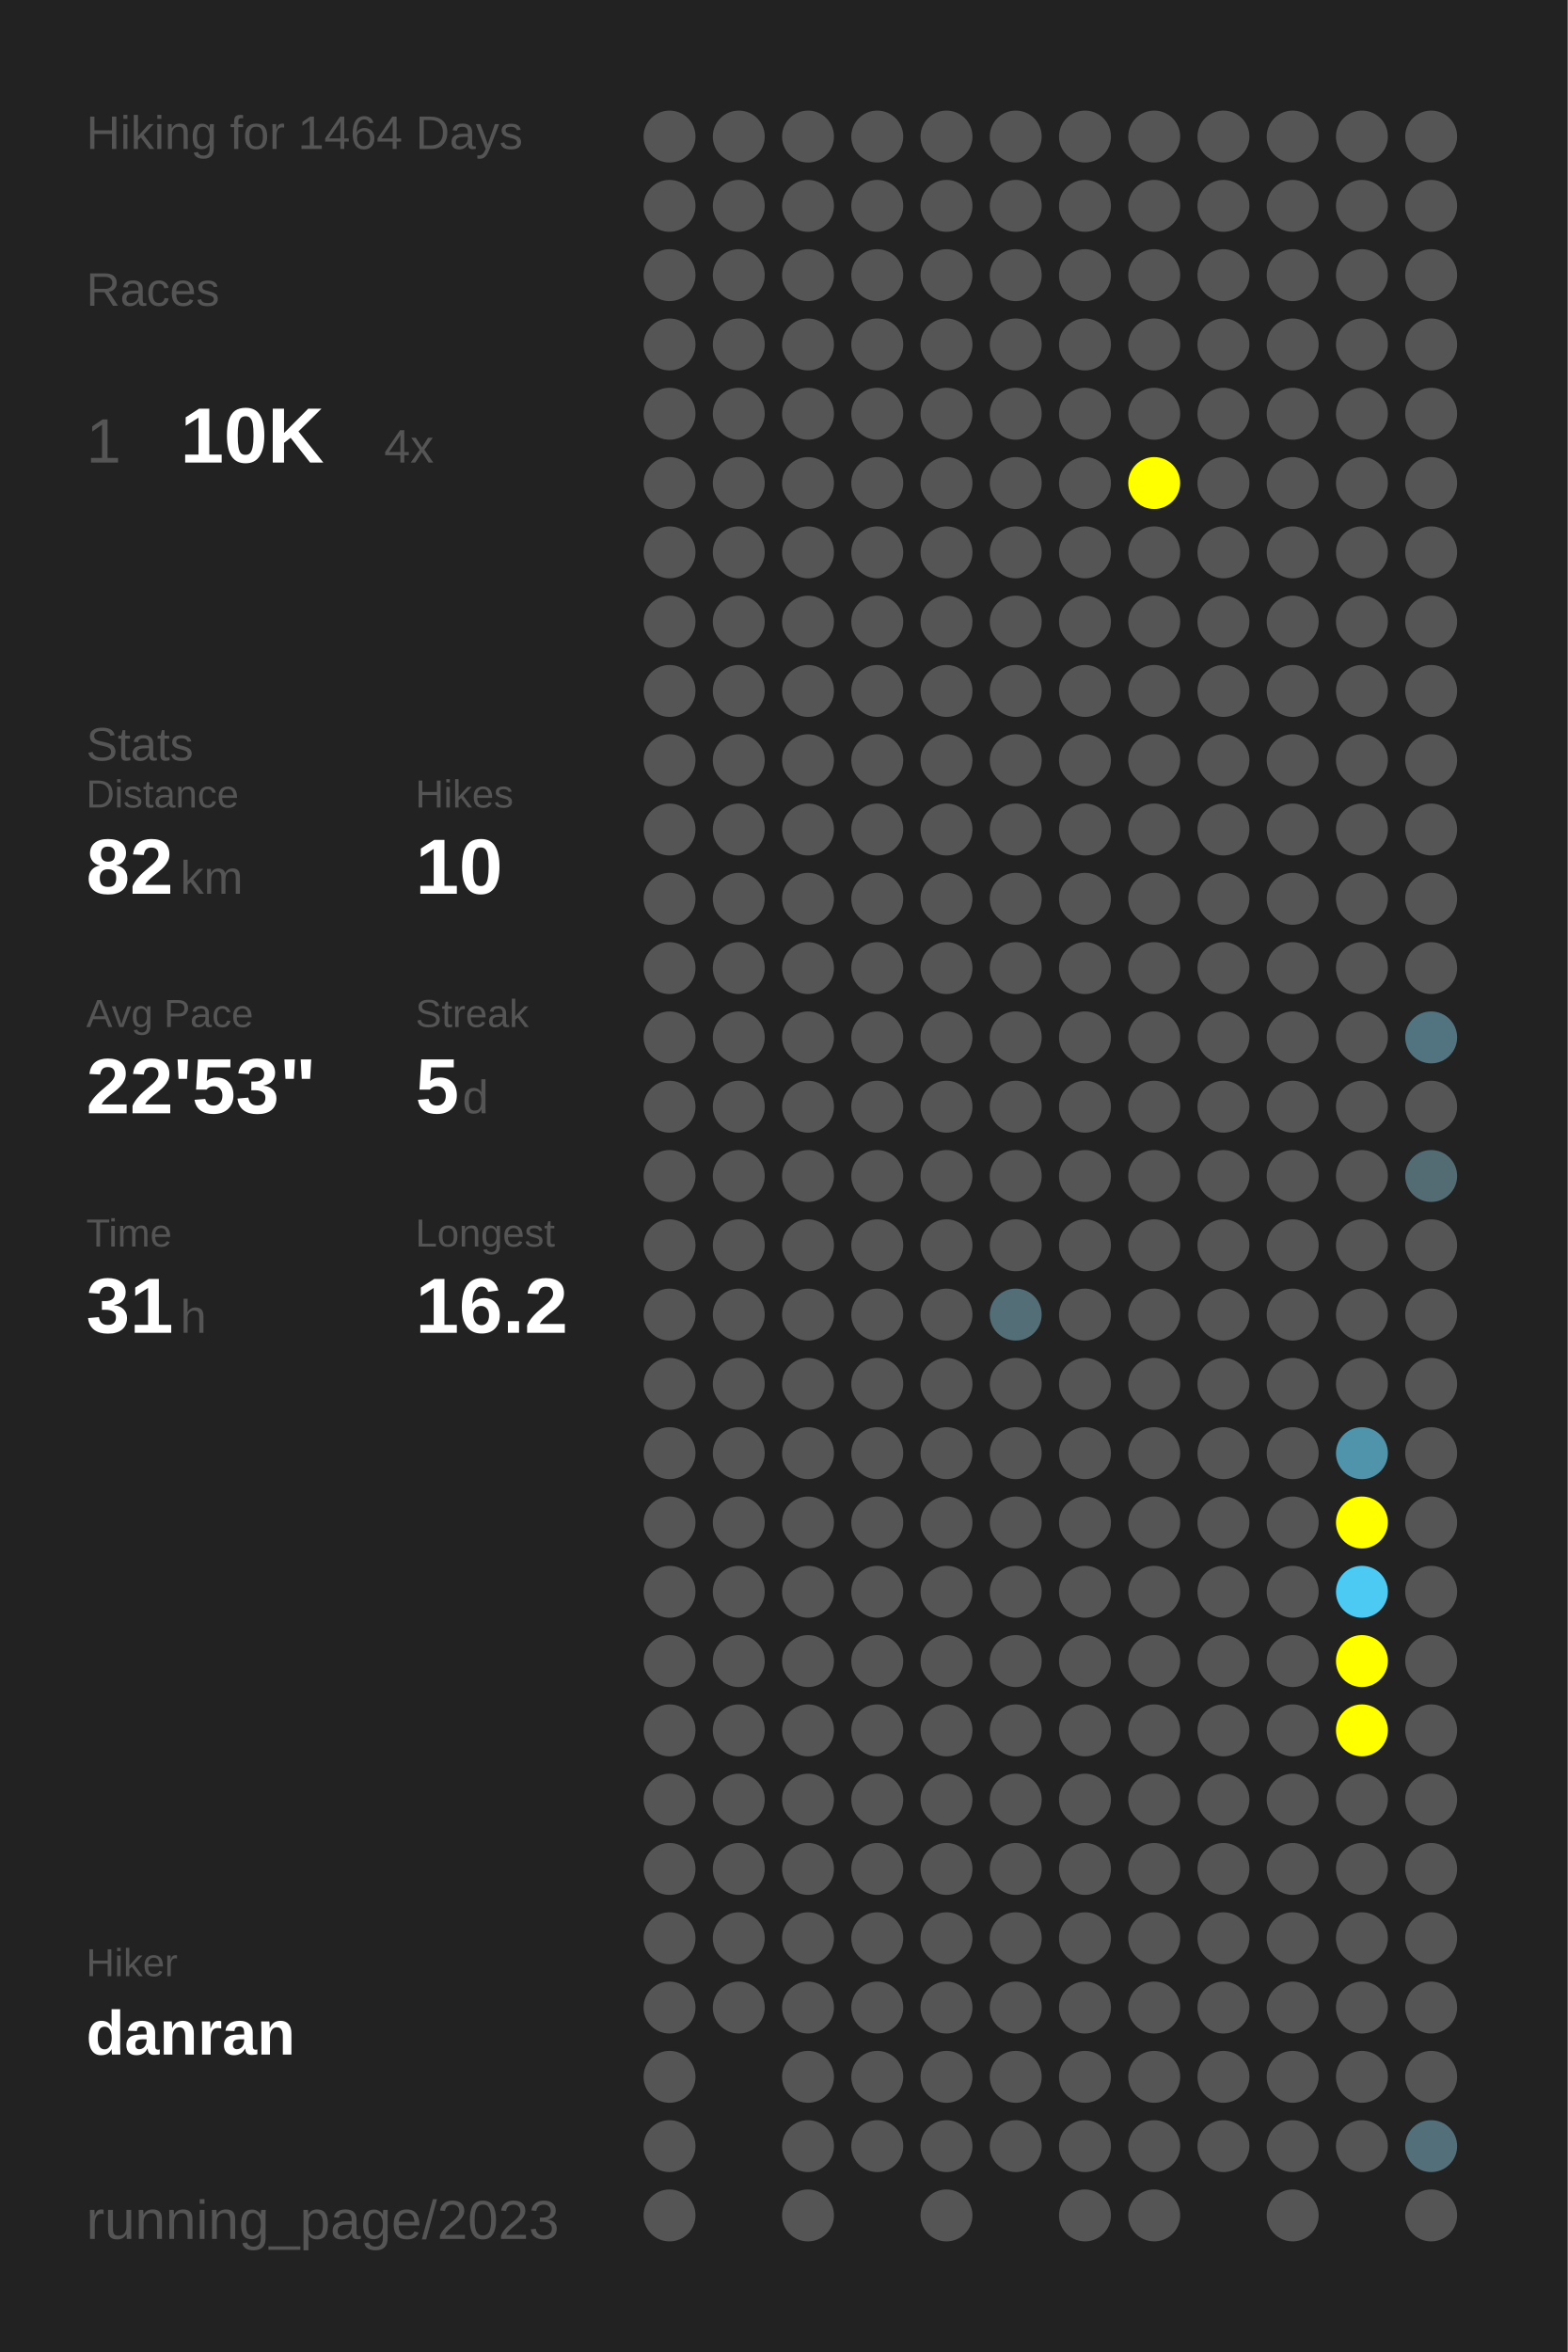
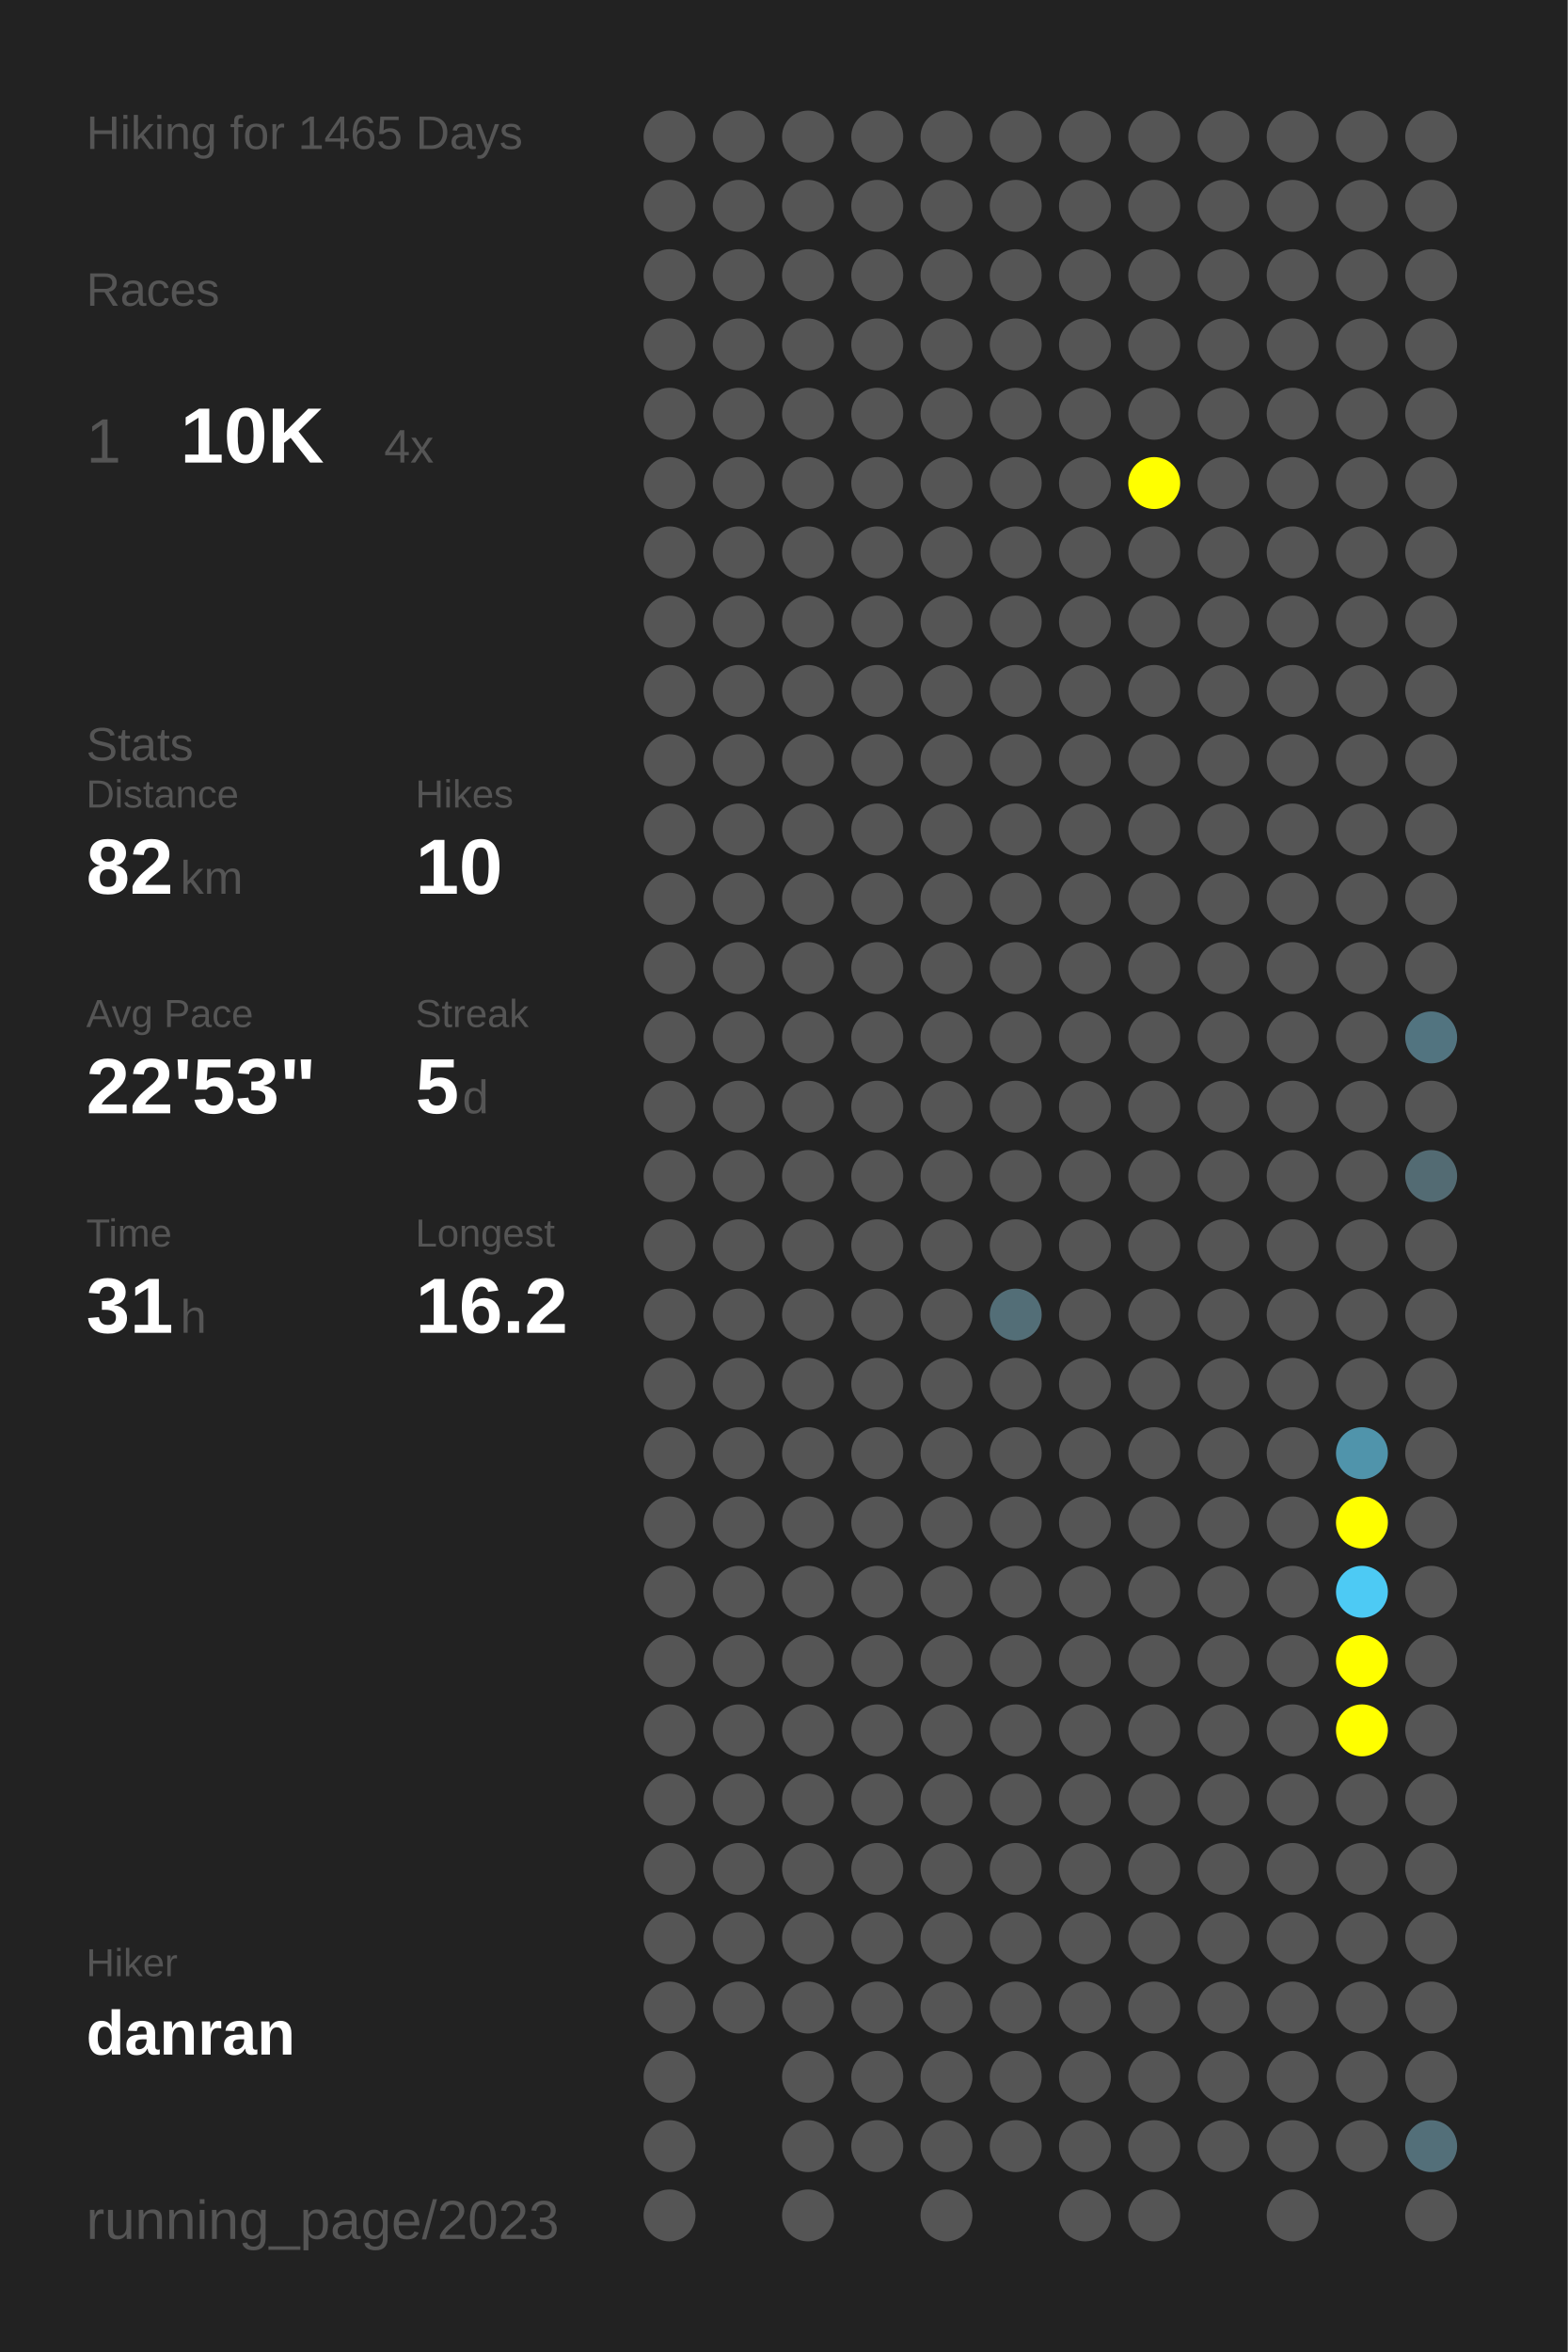
<svg xmlns="http://www.w3.org/2000/svg" baseProfile="full" height="300mm" version="1.1" viewBox="0,0,200,300" width="200mm">
  <defs />
  <rect fill="#222222" height="300" width="200" x="0" y="0" />
-   <text fill="#555555" style="font-size:6px; font-family:Arial;" x="11" y="19">Hiking for 1464 Days</text>
+   <text fill="#555555" style="font-size:6px; font-family:Arial;" x="11" y="19">Hiking for 1465 Days</text>
  <text fill="#555555" style="font-size:6px; font-family:Arial;" x="11" y="39">Races</text>
  <text fill="#555555" style="font-size:8px; font-family:Arial;" x="11" y="59">1</text>
  <text fill="#FFFFFF" style="font-size:10px; font-family:Arial; font-weight:bold;" x="23" y="59">10K</text>
  <text fill="#555555" style="font-size:6px; font-family:Arial;" x="49" y="59">4x</text>
  <text fill="#555555" style="font-size:6px; font-family:Arial;" x="11" y="97">Stats</text>
  <text fill="#555555" style="font-size:5px; font-family:Arial;" x="11" y="103">Distance</text>
  <text fill="#FFFFFF" style="font-size:10px; font-family:Arial; font-weight:bold;" x="11" y="114">82</text>
  <text fill="#555555" style="font-size:6px; font-family:Arial;" x="23" y="114">km</text>
  <text fill="#555555" style="font-size:5px; font-family:Arial;" x="53" y="103">Hikes</text>
  <text fill="#FFFFFF" style="font-size:10px; font-family:Arial; font-weight:bold;" x="53" y="114">10</text>
  <text fill="#555555" style="font-size:5px; font-family:Arial;" x="11" y="131">Avg Pace</text>
  <text fill="#FFFFFF" style="font-size:10px; font-family:Arial; font-weight:bold;" x="11" y="142">22'53"</text>
  <text fill="#555555" style="font-size:5px; font-family:Arial;" x="53" y="131">Streak</text>
  <text fill="#FFFFFF" style="font-size:10px; font-family:Arial; font-weight:bold;" x="53" y="142">5</text>
  <text fill="#555555" style="font-size:6px; font-family:Arial;" x="59" y="142">d</text>
  <text fill="#555555" style="font-size:5px; font-family:Arial;" x="11" y="159">Time</text>
  <text fill="#FFFFFF" style="font-size:10px; font-family:Arial; font-weight:bold;" x="11" y="170">31</text>
  <text fill="#555555" style="font-size:6px; font-family:Arial;" x="23" y="170">h</text>
  <text fill="#555555" style="font-size:5px; font-family:Arial;" x="53" y="159">Longest</text>
  <text fill="#FFFFFF" style="font-size:10px; font-family:Arial; font-weight:bold;" x="53" y="170">16.2</text>
  <text fill="#555555" style="font-size:5px; font-family:Arial;" x="11" y="252.065">Hiker</text>
  <text fill="#FFFFFF" style="font-size:8px; font-family:Arial; font-weight:bold;" x="11" y="262.065">danran</text>
  <text fill="#555555" style="font-size:7px; font-family:Arial;" x="11" y="285.581">running_page/2023</text>
  <circle cx="85.417" cy="17.419" fill="#555555" r="3.312" />
  <circle cx="85.417" cy="26.258" fill="#555555" r="3.312" />
  <circle cx="85.417" cy="35.097" fill="#555555" r="3.312" />
  <circle cx="85.417" cy="43.935" fill="#555555" r="3.312" />
  <circle cx="85.417" cy="52.774" fill="#555555" r="3.312" />
  <circle cx="85.417" cy="61.613" fill="#555555" r="3.312" />
  <circle cx="85.417" cy="70.452" fill="#555555" r="3.312" />
  <circle cx="85.417" cy="79.29" fill="#555555" r="3.312" />
  <circle cx="85.417" cy="88.129" fill="#555555" r="3.312" />
  <circle cx="85.417" cy="96.968" fill="#555555" r="3.312" />
  <circle cx="85.417" cy="105.806" fill="#555555" r="3.312" />
  <circle cx="85.417" cy="114.645" fill="#555555" r="3.312" />
  <circle cx="85.417" cy="123.484" fill="#555555" r="3.312" />
  <circle cx="85.417" cy="132.323" fill="#555555" r="3.312" />
  <circle cx="85.417" cy="141.161" fill="#555555" r="3.312" />
  <circle cx="85.417" cy="150" fill="#555555" r="3.312" />
  <circle cx="85.417" cy="158.839" fill="#555555" r="3.312" />
  <circle cx="85.417" cy="167.677" fill="#555555" r="3.312" />
  <circle cx="85.417" cy="176.516" fill="#555555" r="3.312" />
  <circle cx="85.417" cy="185.355" fill="#555555" r="3.312" />
  <circle cx="85.417" cy="194.194" fill="#555555" r="3.312" />
  <circle cx="85.417" cy="203.032" fill="#555555" r="3.312" />
  <circle cx="85.417" cy="211.871" fill="#555555" r="3.312" />
  <circle cx="85.417" cy="220.71" fill="#555555" r="3.312" />
  <circle cx="85.417" cy="229.548" fill="#555555" r="3.312" />
  <circle cx="85.417" cy="238.387" fill="#555555" r="3.312" />
  <circle cx="85.417" cy="247.226" fill="#555555" r="3.312" />
  <circle cx="85.417" cy="256.065" fill="#555555" r="3.312" />
  <circle cx="85.417" cy="264.903" fill="#555555" r="3.312" />
  <circle cx="85.417" cy="273.742" fill="#555555" r="3.312" />
  <circle cx="85.417" cy="282.581" fill="#555555" r="3.312" />
  <circle cx="94.25" cy="17.419" fill="#555555" r="3.312" />
  <circle cx="94.25" cy="26.258" fill="#555555" r="3.312" />
  <circle cx="94.25" cy="35.097" fill="#555555" r="3.312" />
  <circle cx="94.25" cy="43.935" fill="#555555" r="3.312" />
  <circle cx="94.25" cy="52.774" fill="#555555" r="3.312" />
  <circle cx="94.25" cy="61.613" fill="#555555" r="3.312" />
  <circle cx="94.25" cy="70.452" fill="#555555" r="3.312" />
  <circle cx="94.25" cy="79.29" fill="#555555" r="3.312" />
  <circle cx="94.25" cy="88.129" fill="#555555" r="3.312" />
  <circle cx="94.25" cy="96.968" fill="#555555" r="3.312" />
  <circle cx="94.25" cy="105.806" fill="#555555" r="3.312" />
  <circle cx="94.25" cy="114.645" fill="#555555" r="3.312" />
  <circle cx="94.25" cy="123.484" fill="#555555" r="3.312" />
  <circle cx="94.25" cy="132.323" fill="#555555" r="3.312" />
  <circle cx="94.25" cy="141.161" fill="#555555" r="3.312" />
  <circle cx="94.25" cy="150" fill="#555555" r="3.312" />
  <circle cx="94.25" cy="158.839" fill="#555555" r="3.312" />
  <circle cx="94.25" cy="167.677" fill="#555555" r="3.312" />
  <circle cx="94.25" cy="176.516" fill="#555555" r="3.312" />
  <circle cx="94.25" cy="185.355" fill="#555555" r="3.312" />
  <circle cx="94.25" cy="194.194" fill="#555555" r="3.312" />
  <circle cx="94.25" cy="203.032" fill="#555555" r="3.312" />
  <circle cx="94.25" cy="211.871" fill="#555555" r="3.312" />
  <circle cx="94.25" cy="220.71" fill="#555555" r="3.312" />
  <circle cx="94.25" cy="229.548" fill="#555555" r="3.312" />
  <circle cx="94.25" cy="238.387" fill="#555555" r="3.312" />
  <circle cx="94.25" cy="247.226" fill="#555555" r="3.312" />
  <circle cx="94.25" cy="256.065" fill="#555555" r="3.312" />
  <circle cx="103.083" cy="17.419" fill="#555555" r="3.312" />
  <circle cx="103.083" cy="26.258" fill="#555555" r="3.312" />
  <circle cx="103.083" cy="35.097" fill="#555555" r="3.312" />
  <circle cx="103.083" cy="43.935" fill="#555555" r="3.312" />
  <circle cx="103.083" cy="52.774" fill="#555555" r="3.312" />
  <circle cx="103.083" cy="61.613" fill="#555555" r="3.312" />
  <circle cx="103.083" cy="70.452" fill="#555555" r="3.312" />
  <circle cx="103.083" cy="79.29" fill="#555555" r="3.312" />
  <circle cx="103.083" cy="88.129" fill="#555555" r="3.312" />
  <circle cx="103.083" cy="96.968" fill="#555555" r="3.312" />
  <circle cx="103.083" cy="105.806" fill="#555555" r="3.312" />
  <circle cx="103.083" cy="114.645" fill="#555555" r="3.312" />
  <circle cx="103.083" cy="123.484" fill="#555555" r="3.312" />
  <circle cx="103.083" cy="132.323" fill="#555555" r="3.312" />
  <circle cx="103.083" cy="141.161" fill="#555555" r="3.312" />
  <circle cx="103.083" cy="150" fill="#555555" r="3.312" />
  <circle cx="103.083" cy="158.839" fill="#555555" r="3.312" />
  <circle cx="103.083" cy="167.677" fill="#555555" r="3.312" />
  <circle cx="103.083" cy="176.516" fill="#555555" r="3.312" />
  <circle cx="103.083" cy="185.355" fill="#555555" r="3.312" />
  <circle cx="103.083" cy="194.194" fill="#555555" r="3.312" />
  <circle cx="103.083" cy="203.032" fill="#555555" r="3.312" />
  <circle cx="103.083" cy="211.871" fill="#555555" r="3.312" />
  <circle cx="103.083" cy="220.71" fill="#555555" r="3.312" />
  <circle cx="103.083" cy="229.548" fill="#555555" r="3.312" />
  <circle cx="103.083" cy="238.387" fill="#555555" r="3.312" />
  <circle cx="103.083" cy="247.226" fill="#555555" r="3.312" />
  <circle cx="103.083" cy="256.065" fill="#555555" r="3.312" />
  <circle cx="103.083" cy="264.903" fill="#555555" r="3.312" />
  <circle cx="103.083" cy="273.742" fill="#555555" r="3.312" />
  <circle cx="103.083" cy="282.581" fill="#555555" r="3.312" />
  <circle cx="111.917" cy="17.419" fill="#555555" r="3.312" />
  <circle cx="111.917" cy="26.258" fill="#555555" r="3.312" />
  <circle cx="111.917" cy="35.097" fill="#555555" r="3.312" />
  <circle cx="111.917" cy="43.935" fill="#555555" r="3.312" />
  <circle cx="111.917" cy="52.774" fill="#555555" r="3.312" />
  <circle cx="111.917" cy="61.613" fill="#555555" r="3.312" />
  <circle cx="111.917" cy="70.452" fill="#555555" r="3.312" />
  <circle cx="111.917" cy="79.29" fill="#555555" r="3.312" />
  <circle cx="111.917" cy="88.129" fill="#555555" r="3.312" />
  <circle cx="111.917" cy="96.968" fill="#555555" r="3.312" />
  <circle cx="111.917" cy="105.806" fill="#555555" r="3.312" />
  <circle cx="111.917" cy="114.645" fill="#555555" r="3.312" />
  <circle cx="111.917" cy="123.484" fill="#555555" r="3.312" />
  <circle cx="111.917" cy="132.323" fill="#555555" r="3.312" />
  <circle cx="111.917" cy="141.161" fill="#555555" r="3.312" />
  <circle cx="111.917" cy="150" fill="#555555" r="3.312" />
  <circle cx="111.917" cy="158.839" fill="#555555" r="3.312" />
  <circle cx="111.917" cy="167.677" fill="#555555" r="3.312" />
  <circle cx="111.917" cy="176.516" fill="#555555" r="3.312" />
  <circle cx="111.917" cy="185.355" fill="#555555" r="3.312" />
  <circle cx="111.917" cy="194.194" fill="#555555" r="3.312" />
  <circle cx="111.917" cy="203.032" fill="#555555" r="3.312" />
  <circle cx="111.917" cy="211.871" fill="#555555" r="3.312" />
  <circle cx="111.917" cy="220.71" fill="#555555" r="3.312" />
  <circle cx="111.917" cy="229.548" fill="#555555" r="3.312" />
  <circle cx="111.917" cy="238.387" fill="#555555" r="3.312" />
  <circle cx="111.917" cy="247.226" fill="#555555" r="3.312" />
  <circle cx="111.917" cy="256.065" fill="#555555" r="3.312" />
  <circle cx="111.917" cy="264.903" fill="#555555" r="3.312" />
  <circle cx="111.917" cy="273.742" fill="#555555" r="3.312" />
  <circle cx="120.75" cy="17.419" fill="#555555" r="3.312" />
  <circle cx="120.75" cy="26.258" fill="#555555" r="3.312" />
  <circle cx="120.75" cy="35.097" fill="#555555" r="3.312" />
  <circle cx="120.75" cy="43.935" fill="#555555" r="3.312" />
  <circle cx="120.75" cy="52.774" fill="#555555" r="3.312" />
  <circle cx="120.75" cy="61.613" fill="#555555" r="3.312" />
  <circle cx="120.75" cy="70.452" fill="#555555" r="3.312" />
  <circle cx="120.75" cy="79.29" fill="#555555" r="3.312" />
  <circle cx="120.75" cy="88.129" fill="#555555" r="3.312" />
  <circle cx="120.75" cy="96.968" fill="#555555" r="3.312" />
  <circle cx="120.75" cy="105.806" fill="#555555" r="3.312" />
  <circle cx="120.75" cy="114.645" fill="#555555" r="3.312" />
  <circle cx="120.75" cy="123.484" fill="#555555" r="3.312" />
  <circle cx="120.75" cy="132.323" fill="#555555" r="3.312" />
  <circle cx="120.75" cy="141.161" fill="#555555" r="3.312" />
  <circle cx="120.75" cy="150" fill="#555555" r="3.312" />
  <circle cx="120.75" cy="158.839" fill="#555555" r="3.312" />
  <circle cx="120.75" cy="167.677" fill="#555555" r="3.312" />
  <circle cx="120.75" cy="176.516" fill="#555555" r="3.312" />
  <circle cx="120.75" cy="185.355" fill="#555555" r="3.312" />
  <circle cx="120.75" cy="194.194" fill="#555555" r="3.312" />
  <circle cx="120.75" cy="203.032" fill="#555555" r="3.312" />
  <circle cx="120.75" cy="211.871" fill="#555555" r="3.312" />
  <circle cx="120.75" cy="220.71" fill="#555555" r="3.312" />
  <circle cx="120.75" cy="229.548" fill="#555555" r="3.312" />
  <circle cx="120.75" cy="238.387" fill="#555555" r="3.312" />
  <circle cx="120.75" cy="247.226" fill="#555555" r="3.312" />
  <circle cx="120.75" cy="256.065" fill="#555555" r="3.312" />
  <circle cx="120.75" cy="264.903" fill="#555555" r="3.312" />
  <circle cx="120.75" cy="273.742" fill="#555555" r="3.312" />
  <circle cx="120.75" cy="282.581" fill="#555555" r="3.312" />
  <circle cx="129.583" cy="17.419" fill="#555555" r="3.312" />
  <circle cx="129.583" cy="26.258" fill="#555555" r="3.312" />
  <circle cx="129.583" cy="35.097" fill="#555555" r="3.312" />
  <circle cx="129.583" cy="43.935" fill="#555555" r="3.312" />
  <circle cx="129.583" cy="52.774" fill="#555555" r="3.312" />
  <circle cx="129.583" cy="61.613" fill="#555555" r="3.312" />
  <circle cx="129.583" cy="70.452" fill="#555555" r="3.312" />
  <circle cx="129.583" cy="79.29" fill="#555555" r="3.312" />
  <circle cx="129.583" cy="88.129" fill="#555555" r="3.312" />
  <circle cx="129.583" cy="96.968" fill="#555555" r="3.312" />
  <circle cx="129.583" cy="105.806" fill="#555555" r="3.312" />
  <circle cx="129.583" cy="114.645" fill="#555555" r="3.312" />
  <circle cx="129.583" cy="123.484" fill="#555555" r="3.312" />
  <circle cx="129.583" cy="132.323" fill="#555555" r="3.312" />
  <circle cx="129.583" cy="141.161" fill="#555555" r="3.312" />
  <circle cx="129.583" cy="150" fill="#555555" r="3.312" />
  <circle cx="129.583" cy="158.839" fill="#555555" r="3.312" />
  <circle cx="129.583" cy="167.677" fill="#536e77" r="3.312" />
  <circle cx="129.583" cy="176.516" fill="#555555" r="3.312" />
  <circle cx="129.583" cy="185.355" fill="#555555" r="3.312" />
  <circle cx="129.583" cy="194.194" fill="#555555" r="3.312" />
  <circle cx="129.583" cy="203.032" fill="#555555" r="3.312" />
  <circle cx="129.583" cy="211.871" fill="#555555" r="3.312" />
  <circle cx="129.583" cy="220.71" fill="#555555" r="3.312" />
  <circle cx="129.583" cy="229.548" fill="#555555" r="3.312" />
  <circle cx="129.583" cy="238.387" fill="#555555" r="3.312" />
  <circle cx="129.583" cy="247.226" fill="#555555" r="3.312" />
  <circle cx="129.583" cy="256.065" fill="#555555" r="3.312" />
  <circle cx="129.583" cy="264.903" fill="#555555" r="3.312" />
  <circle cx="129.583" cy="273.742" fill="#555555" r="3.312" />
  <circle cx="138.417" cy="17.419" fill="#555555" r="3.312" />
  <circle cx="138.417" cy="26.258" fill="#555555" r="3.312" />
  <circle cx="138.417" cy="35.097" fill="#555555" r="3.312" />
  <circle cx="138.417" cy="43.935" fill="#555555" r="3.312" />
  <circle cx="138.417" cy="52.774" fill="#555555" r="3.312" />
  <circle cx="138.417" cy="61.613" fill="#555555" r="3.312" />
  <circle cx="138.417" cy="70.452" fill="#555555" r="3.312" />
  <circle cx="138.417" cy="79.29" fill="#555555" r="3.312" />
  <circle cx="138.417" cy="88.129" fill="#555555" r="3.312" />
  <circle cx="138.417" cy="96.968" fill="#555555" r="3.312" />
  <circle cx="138.417" cy="105.806" fill="#555555" r="3.312" />
  <circle cx="138.417" cy="114.645" fill="#555555" r="3.312" />
  <circle cx="138.417" cy="123.484" fill="#555555" r="3.312" />
  <circle cx="138.417" cy="132.323" fill="#555555" r="3.312" />
  <circle cx="138.417" cy="141.161" fill="#555555" r="3.312" />
  <circle cx="138.417" cy="150" fill="#555555" r="3.312" />
  <circle cx="138.417" cy="158.839" fill="#555555" r="3.312" />
  <circle cx="138.417" cy="167.677" fill="#555555" r="3.312" />
  <circle cx="138.417" cy="176.516" fill="#555555" r="3.312" />
  <circle cx="138.417" cy="185.355" fill="#555555" r="3.312" />
  <circle cx="138.417" cy="194.194" fill="#555555" r="3.312" />
  <circle cx="138.417" cy="203.032" fill="#555555" r="3.312" />
  <circle cx="138.417" cy="211.871" fill="#555555" r="3.312" />
  <circle cx="138.417" cy="220.71" fill="#555555" r="3.312" />
  <circle cx="138.417" cy="229.548" fill="#555555" r="3.312" />
  <circle cx="138.417" cy="238.387" fill="#555555" r="3.312" />
  <circle cx="138.417" cy="247.226" fill="#555555" r="3.312" />
  <circle cx="138.417" cy="256.065" fill="#555555" r="3.312" />
  <circle cx="138.417" cy="264.903" fill="#555555" r="3.312" />
  <circle cx="138.417" cy="273.742" fill="#555555" r="3.312" />
  <circle cx="138.417" cy="282.581" fill="#555555" r="3.312" />
  <circle cx="147.25" cy="17.419" fill="#555555" r="3.312" />
  <circle cx="147.25" cy="26.258" fill="#555555" r="3.312" />
  <circle cx="147.25" cy="35.097" fill="#555555" r="3.312" />
  <circle cx="147.25" cy="43.935" fill="#555555" r="3.312" />
  <circle cx="147.25" cy="52.774" fill="#555555" r="3.312" />
  <circle cx="147.25" cy="61.613" fill="#FFFF00" r="3.312" />
  <circle cx="147.25" cy="70.452" fill="#555555" r="3.312" />
  <circle cx="147.25" cy="79.29" fill="#555555" r="3.312" />
  <circle cx="147.25" cy="88.129" fill="#555555" r="3.312" />
  <circle cx="147.25" cy="96.968" fill="#555555" r="3.312" />
  <circle cx="147.25" cy="105.806" fill="#555555" r="3.312" />
  <circle cx="147.25" cy="114.645" fill="#555555" r="3.312" />
  <circle cx="147.25" cy="123.484" fill="#555555" r="3.312" />
  <circle cx="147.25" cy="132.323" fill="#555555" r="3.312" />
  <circle cx="147.25" cy="141.161" fill="#555555" r="3.312" />
  <circle cx="147.25" cy="150" fill="#555555" r="3.312" />
  <circle cx="147.25" cy="158.839" fill="#555555" r="3.312" />
  <circle cx="147.25" cy="167.677" fill="#555555" r="3.312" />
  <circle cx="147.25" cy="176.516" fill="#555555" r="3.312" />
  <circle cx="147.25" cy="185.355" fill="#555555" r="3.312" />
  <circle cx="147.25" cy="194.194" fill="#555555" r="3.312" />
  <circle cx="147.25" cy="203.032" fill="#555555" r="3.312" />
  <circle cx="147.25" cy="211.871" fill="#555555" r="3.312" />
  <circle cx="147.25" cy="220.71" fill="#555555" r="3.312" />
  <circle cx="147.25" cy="229.548" fill="#555555" r="3.312" />
  <circle cx="147.25" cy="238.387" fill="#555555" r="3.312" />
  <circle cx="147.25" cy="247.226" fill="#555555" r="3.312" />
  <circle cx="147.25" cy="256.065" fill="#555555" r="3.312" />
  <circle cx="147.25" cy="264.903" fill="#555555" r="3.312" />
  <circle cx="147.25" cy="273.742" fill="#555555" r="3.312" />
  <circle cx="147.25" cy="282.581" fill="#555555" r="3.312" />
  <circle cx="156.083" cy="17.419" fill="#555555" r="3.312" />
  <circle cx="156.083" cy="26.258" fill="#555555" r="3.312" />
  <circle cx="156.083" cy="35.097" fill="#555555" r="3.312" />
  <circle cx="156.083" cy="43.935" fill="#555555" r="3.312" />
  <circle cx="156.083" cy="52.774" fill="#555555" r="3.312" />
  <circle cx="156.083" cy="61.613" fill="#555555" r="3.312" />
  <circle cx="156.083" cy="70.452" fill="#555555" r="3.312" />
  <circle cx="156.083" cy="79.29" fill="#555555" r="3.312" />
  <circle cx="156.083" cy="88.129" fill="#555555" r="3.312" />
  <circle cx="156.083" cy="96.968" fill="#555555" r="3.312" />
  <circle cx="156.083" cy="105.806" fill="#555555" r="3.312" />
  <circle cx="156.083" cy="114.645" fill="#555555" r="3.312" />
  <circle cx="156.083" cy="123.484" fill="#555555" r="3.312" />
  <circle cx="156.083" cy="132.323" fill="#555555" r="3.312" />
  <circle cx="156.083" cy="141.161" fill="#555555" r="3.312" />
  <circle cx="156.083" cy="150" fill="#555555" r="3.312" />
  <circle cx="156.083" cy="158.839" fill="#555555" r="3.312" />
  <circle cx="156.083" cy="167.677" fill="#555555" r="3.312" />
  <circle cx="156.083" cy="176.516" fill="#555555" r="3.312" />
  <circle cx="156.083" cy="185.355" fill="#555555" r="3.312" />
  <circle cx="156.083" cy="194.194" fill="#555555" r="3.312" />
  <circle cx="156.083" cy="203.032" fill="#555555" r="3.312" />
  <circle cx="156.083" cy="211.871" fill="#555555" r="3.312" />
  <circle cx="156.083" cy="220.71" fill="#555555" r="3.312" />
  <circle cx="156.083" cy="229.548" fill="#555555" r="3.312" />
  <circle cx="156.083" cy="238.387" fill="#555555" r="3.312" />
  <circle cx="156.083" cy="247.226" fill="#555555" r="3.312" />
  <circle cx="156.083" cy="256.065" fill="#555555" r="3.312" />
  <circle cx="156.083" cy="264.903" fill="#555555" r="3.312" />
  <circle cx="156.083" cy="273.742" fill="#555555" r="3.312" />
  <circle cx="164.917" cy="17.419" fill="#555555" r="3.312" />
  <circle cx="164.917" cy="26.258" fill="#555555" r="3.312" />
  <circle cx="164.917" cy="35.097" fill="#555555" r="3.312" />
  <circle cx="164.917" cy="43.935" fill="#555555" r="3.312" />
  <circle cx="164.917" cy="52.774" fill="#555555" r="3.312" />
  <circle cx="164.917" cy="61.613" fill="#555555" r="3.312" />
  <circle cx="164.917" cy="70.452" fill="#555555" r="3.312" />
  <circle cx="164.917" cy="79.29" fill="#555555" r="3.312" />
  <circle cx="164.917" cy="88.129" fill="#555555" r="3.312" />
  <circle cx="164.917" cy="96.968" fill="#555555" r="3.312" />
  <circle cx="164.917" cy="105.806" fill="#555555" r="3.312" />
  <circle cx="164.917" cy="114.645" fill="#555555" r="3.312" />
  <circle cx="164.917" cy="123.484" fill="#555555" r="3.312" />
  <circle cx="164.917" cy="132.323" fill="#555555" r="3.312" />
  <circle cx="164.917" cy="141.161" fill="#555555" r="3.312" />
  <circle cx="164.917" cy="150" fill="#555555" r="3.312" />
  <circle cx="164.917" cy="158.839" fill="#555555" r="3.312" />
  <circle cx="164.917" cy="167.677" fill="#555555" r="3.312" />
  <circle cx="164.917" cy="176.516" fill="#555555" r="3.312" />
  <circle cx="164.917" cy="185.355" fill="#555555" r="3.312" />
  <circle cx="164.917" cy="194.194" fill="#555555" r="3.312" />
  <circle cx="164.917" cy="203.032" fill="#555555" r="3.312" />
  <circle cx="164.917" cy="211.871" fill="#555555" r="3.312" />
  <circle cx="164.917" cy="220.71" fill="#555555" r="3.312" />
  <circle cx="164.917" cy="229.548" fill="#555555" r="3.312" />
  <circle cx="164.917" cy="238.387" fill="#555555" r="3.312" />
  <circle cx="164.917" cy="247.226" fill="#555555" r="3.312" />
  <circle cx="164.917" cy="256.065" fill="#555555" r="3.312" />
  <circle cx="164.917" cy="264.903" fill="#555555" r="3.312" />
  <circle cx="164.917" cy="273.742" fill="#555555" r="3.312" />
  <circle cx="164.917" cy="282.581" fill="#555555" r="3.312" />
  <circle cx="173.75" cy="17.419" fill="#555555" r="3.312" />
  <circle cx="173.75" cy="26.258" fill="#555555" r="3.312" />
  <circle cx="173.75" cy="35.097" fill="#555555" r="3.312" />
  <circle cx="173.75" cy="43.935" fill="#555555" r="3.312" />
  <circle cx="173.75" cy="52.774" fill="#555555" r="3.312" />
  <circle cx="173.75" cy="61.613" fill="#555555" r="3.312" />
  <circle cx="173.75" cy="70.452" fill="#555555" r="3.312" />
  <circle cx="173.75" cy="79.29" fill="#555555" r="3.312" />
  <circle cx="173.75" cy="88.129" fill="#555555" r="3.312" />
  <circle cx="173.75" cy="96.968" fill="#555555" r="3.312" />
  <circle cx="173.75" cy="105.806" fill="#555555" r="3.312" />
  <circle cx="173.75" cy="114.645" fill="#555555" r="3.312" />
  <circle cx="173.75" cy="123.484" fill="#555555" r="3.312" />
  <circle cx="173.75" cy="132.323" fill="#555555" r="3.312" />
  <circle cx="173.75" cy="141.161" fill="#555555" r="3.312" />
  <circle cx="173.75" cy="150" fill="#555555" r="3.312" />
  <circle cx="173.75" cy="158.839" fill="#555555" r="3.312" />
  <circle cx="173.75" cy="167.677" fill="#555555" r="3.312" />
  <circle cx="173.75" cy="176.516" fill="#555555" r="3.312" />
  <circle cx="173.75" cy="185.355" fill="#5094ab" r="3.312" />
  <circle cx="173.75" cy="194.194" fill="#FFFF00" r="3.312" />
  <circle cx="173.75" cy="203.032" fill="#4dcaf4" r="3.312" />
  <circle cx="173.75" cy="211.871" fill="#FFFF00" r="3.312" />
  <circle cx="173.75" cy="220.71" fill="#FFFF00" r="3.312" />
  <circle cx="173.75" cy="229.548" fill="#555555" r="3.312" />
  <circle cx="173.75" cy="238.387" fill="#555555" r="3.312" />
  <circle cx="173.75" cy="247.226" fill="#555555" r="3.312" />
  <circle cx="173.75" cy="256.065" fill="#555555" r="3.312" />
  <circle cx="173.75" cy="264.903" fill="#555555" r="3.312" />
  <circle cx="173.75" cy="273.742" fill="#555555" r="3.312" />
  <circle cx="182.583" cy="17.419" fill="#555555" r="3.312" />
  <circle cx="182.583" cy="26.258" fill="#555555" r="3.312" />
  <circle cx="182.583" cy="35.097" fill="#555555" r="3.312" />
  <circle cx="182.583" cy="43.935" fill="#555555" r="3.312" />
  <circle cx="182.583" cy="52.774" fill="#555555" r="3.312" />
  <circle cx="182.583" cy="61.613" fill="#555555" r="3.312" />
  <circle cx="182.583" cy="70.452" fill="#555555" r="3.312" />
  <circle cx="182.583" cy="79.29" fill="#555555" r="3.312" />
  <circle cx="182.583" cy="88.129" fill="#555555" r="3.312" />
  <circle cx="182.583" cy="96.968" fill="#555555" r="3.312" />
  <circle cx="182.583" cy="105.806" fill="#555555" r="3.312" />
  <circle cx="182.583" cy="114.645" fill="#555555" r="3.312" />
  <circle cx="182.583" cy="123.484" fill="#555555" r="3.312" />
  <circle cx="182.583" cy="132.323" fill="#527480" r="3.312" />
  <circle cx="182.583" cy="141.161" fill="#555555" r="3.312" />
  <circle cx="182.583" cy="150" fill="#536b73" r="3.312" />
  <circle cx="182.583" cy="158.839" fill="#555555" r="3.312" />
  <circle cx="182.583" cy="167.677" fill="#555555" r="3.312" />
  <circle cx="182.583" cy="176.516" fill="#555555" r="3.312" />
  <circle cx="182.583" cy="185.355" fill="#555555" r="3.312" />
  <circle cx="182.583" cy="194.194" fill="#555555" r="3.312" />
  <circle cx="182.583" cy="203.032" fill="#555555" r="3.312" />
  <circle cx="182.583" cy="211.871" fill="#555555" r="3.312" />
  <circle cx="182.583" cy="220.71" fill="#555555" r="3.312" />
  <circle cx="182.583" cy="229.548" fill="#555555" r="3.312" />
  <circle cx="182.583" cy="238.387" fill="#555555" r="3.312" />
  <circle cx="182.583" cy="247.226" fill="#555555" r="3.312" />
  <circle cx="182.583" cy="256.065" fill="#555555" r="3.312" />
  <circle cx="182.583" cy="264.903" fill="#555555" r="3.312" />
  <circle cx="182.583" cy="273.742" fill="#536f79" r="3.312" />
  <circle cx="182.583" cy="282.581" fill="#555555" r="3.312" />
</svg>
